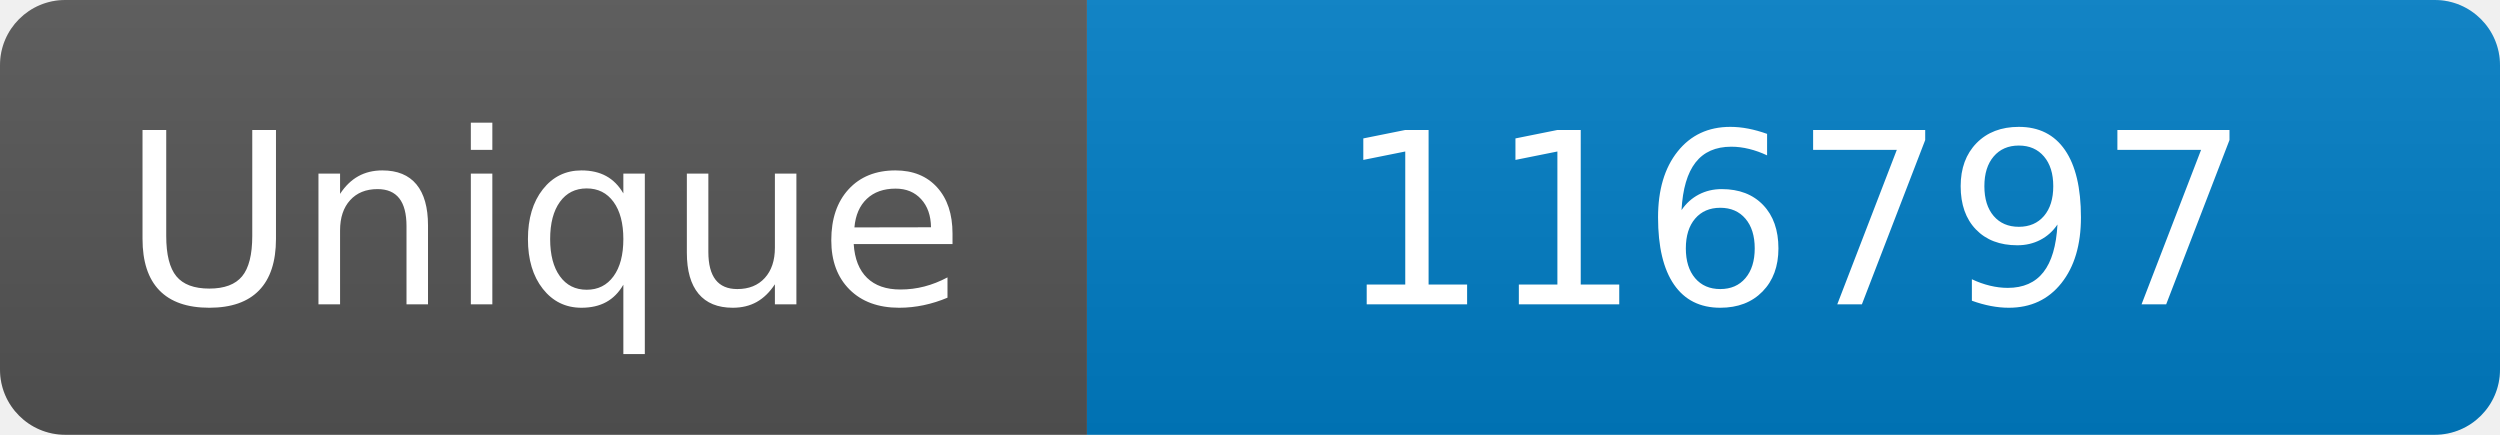
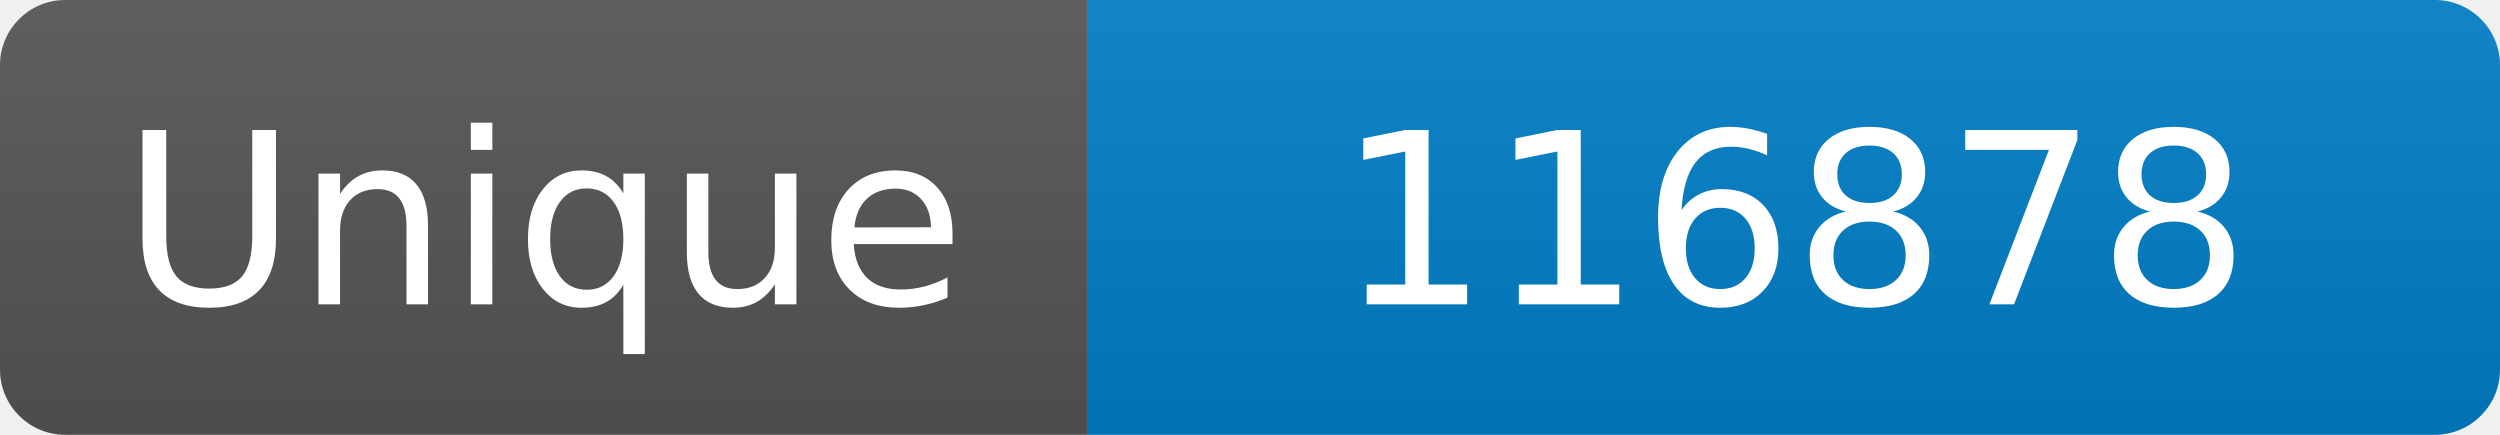
<svg xmlns="http://www.w3.org/2000/svg" width="115" height="20" role="img" aria-label="Maintained?: yes">
  <linearGradient id="s" x2="0" y2="100%">
    <stop offset="0" stop-color="#bbb" stop-opacity=".1" />
    <stop offset="1" stop-opacity=".1" />
  </linearGradient>
  <clipPath id="r">
    <rect width="115" height="20" rx="3" fill="#fff" />
  </clipPath>
  <g clip-path="url(#r)">
    <rect width="50" height="20" fill="#555" />
    <rect x="50" width="160" height="20" fill="#007ec6" />
    <rect width="115" height="20" fill="url(#s)" />
  </g>
  <g fill="#fff" text-anchor="middle" font-family="Verdana,Geneva,DejaVu Sans,sans-serif" font-size="110">
    <text x="250" y="140" transform="scale(.1)" fill="#fff">Unique</text>
-     <text x="825" y="140" transform="scale(.1)" fill="#fff">116797</text>
+     <text x="825" y="140" transform="scale(.1)" fill="#fff">116878</text>
  </g>
</svg>
